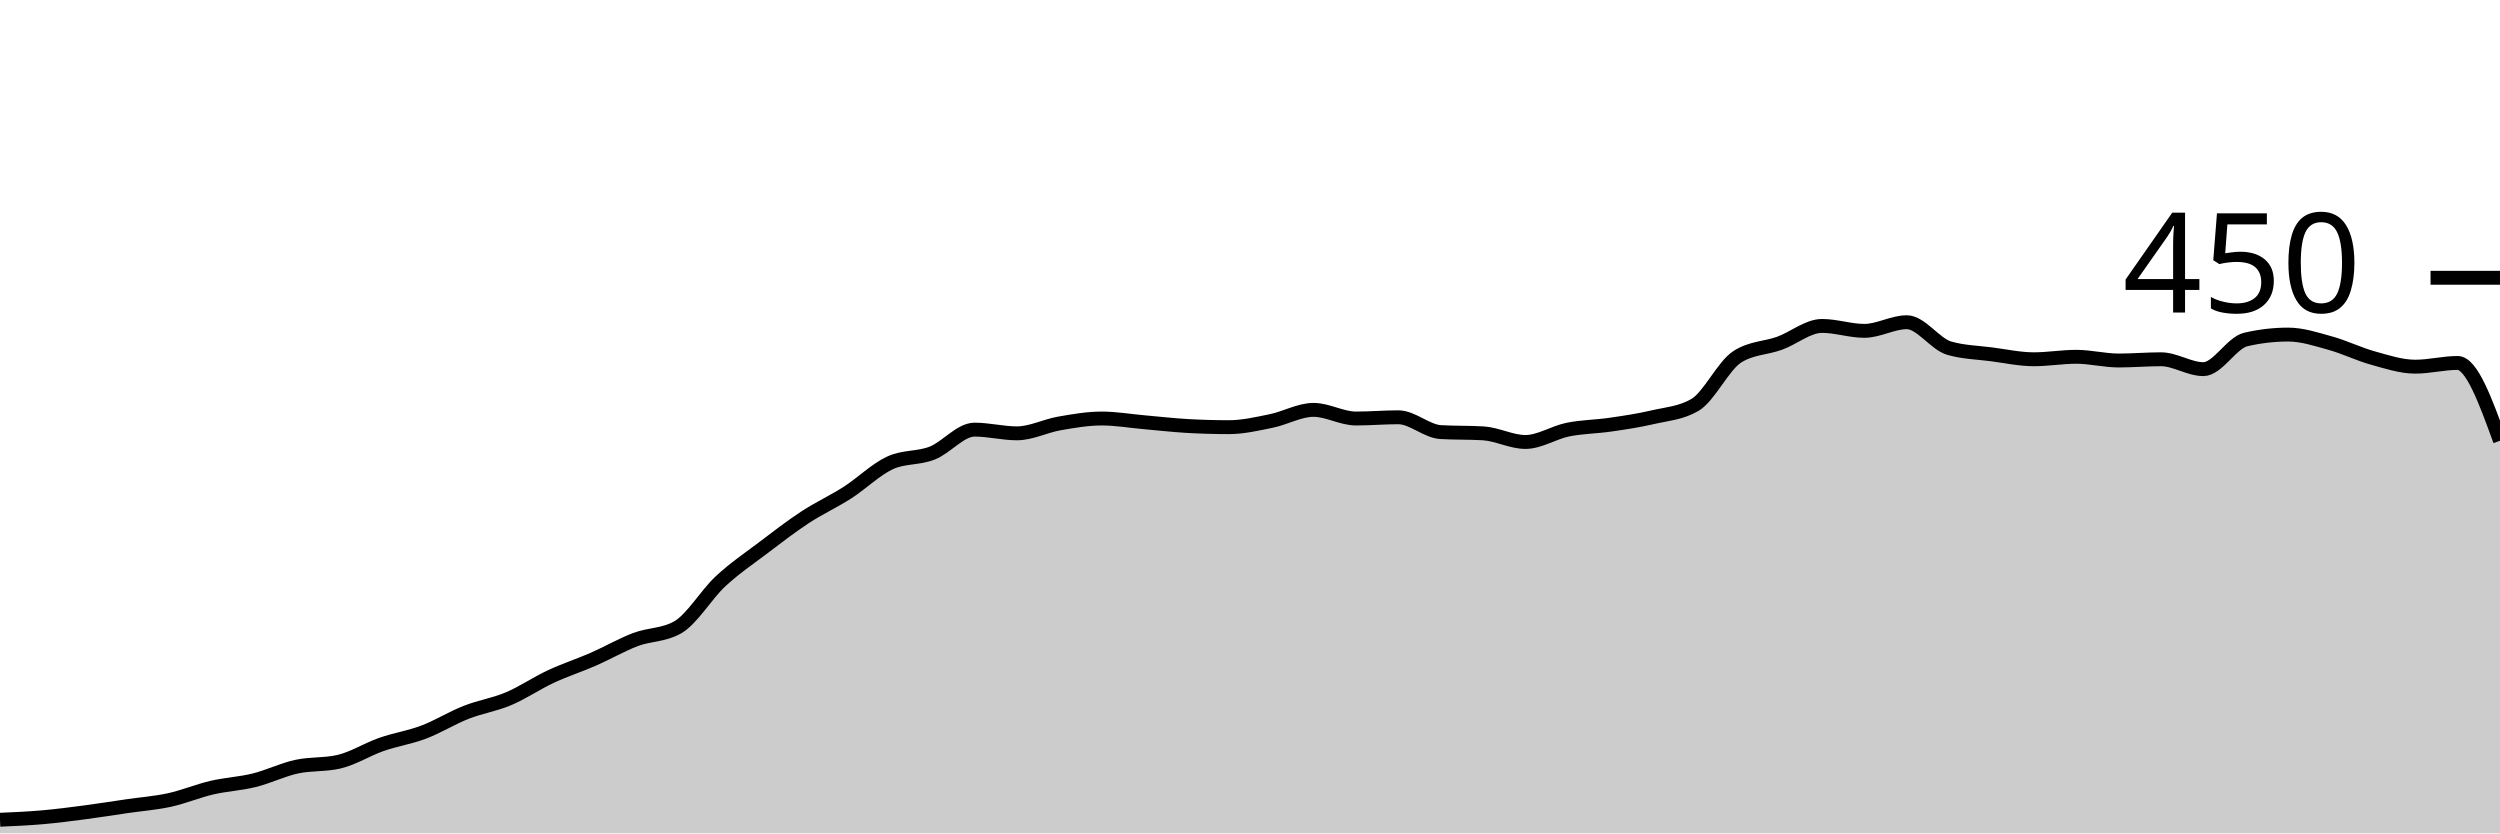
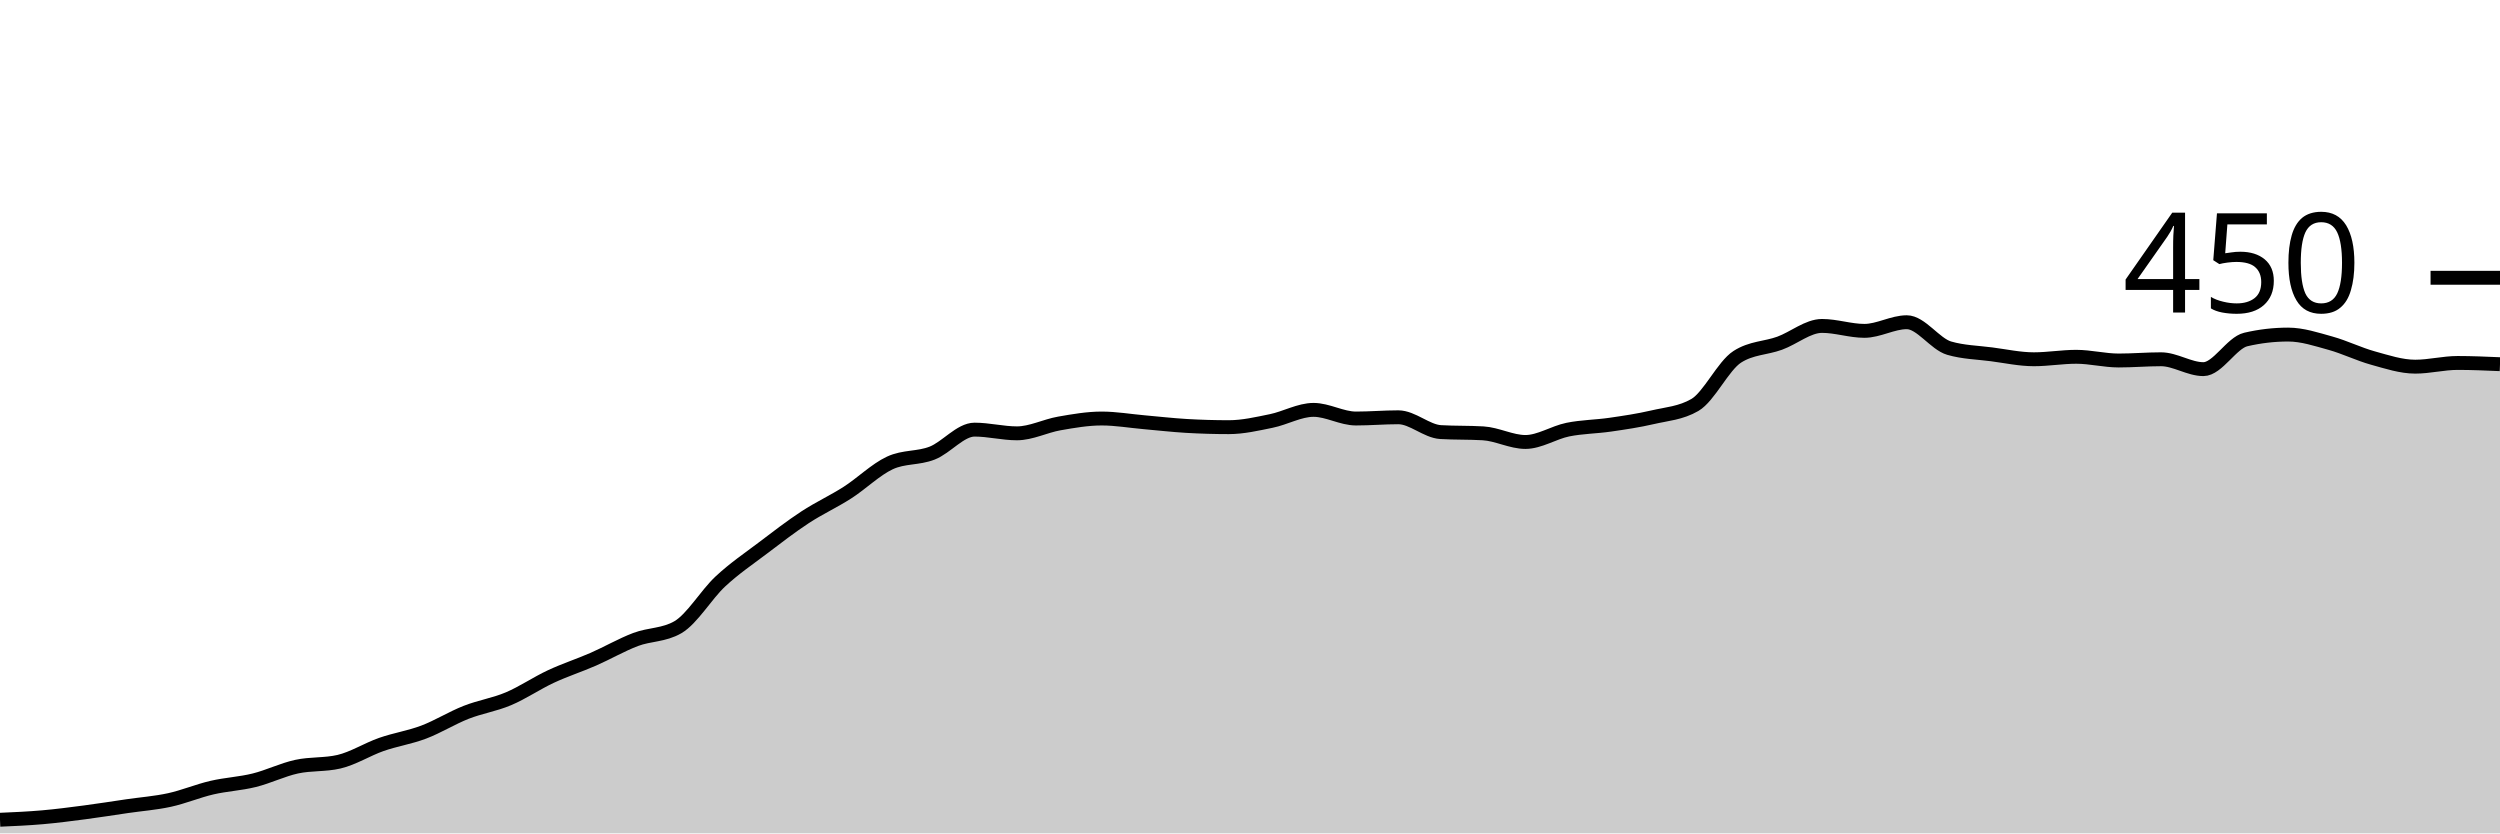
<svg xmlns="http://www.w3.org/2000/svg" viewBox="0 0 180 60">
  <g transform="translate(0,20)">
-     <path class="area" fill="rgba(0, 0, 0, 0.2)" d="M0,39.022C1.017,38.978,2.034,38.933,3.051,38.844C4.068,38.756,5.085,38.622,6.102,38.489C7.119,38.356,8.136,38.193,9.153,38.044C10.169,37.896,11.186,37.822,12.203,37.6C13.22,37.378,14.237,36.948,15.254,36.711C16.271,36.474,17.288,36.43,18.305,36.178C19.322,35.926,20.339,35.422,21.356,35.2C22.373,34.978,23.39,35.081,24.407,34.844C25.424,34.607,26.441,33.956,27.458,33.6C28.475,33.244,29.492,33.096,30.508,32.711C31.525,32.326,32.542,31.689,33.559,31.289C34.576,30.889,35.593,30.741,36.61,30.311C37.627,29.881,38.644,29.185,39.661,28.711C40.678,28.237,41.695,27.911,42.712,27.467C43.729,27.022,44.746,26.43,45.763,26.044C46.78,25.659,47.797,25.748,48.814,25.156C49.831,24.563,50.847,22.815,51.864,21.867C52.881,20.919,53.898,20.237,54.915,19.467C55.932,18.696,56.949,17.911,57.966,17.244C58.983,16.578,60,16.119,61.017,15.467C62.034,14.815,63.051,13.807,64.068,13.333C65.085,12.859,66.102,13.022,67.119,12.622C68.136,12.222,69.153,10.933,70.169,10.933C71.186,10.933,72.203,11.2,73.22,11.2C74.237,11.2,75.254,10.667,76.271,10.489C77.288,10.311,78.305,10.133,79.322,10.133C80.339,10.133,81.356,10.311,82.373,10.4C83.39,10.489,84.407,10.607,85.424,10.667C86.441,10.726,87.458,10.756,88.475,10.756C89.492,10.756,90.508,10.519,91.525,10.311C92.542,10.104,93.559,9.511,94.576,9.511C95.593,9.511,96.61,10.133,97.627,10.133C98.644,10.133,99.661,10.044,100.678,10.044C101.695,10.044,102.712,11.052,103.729,11.111C104.746,11.17,105.763,11.141,106.78,11.2C107.797,11.259,108.814,11.822,109.831,11.822C110.847,11.822,111.864,11.141,112.881,10.933C113.898,10.726,114.915,10.726,115.932,10.578C116.949,10.43,117.966,10.281,118.983,10.044C120,9.807,121.017,9.748,122.034,9.156C123.051,8.563,124.068,6.341,125.085,5.689C126.102,5.037,127.119,5.081,128.136,4.711C129.153,4.341,130.169,3.467,131.186,3.467C132.203,3.467,133.22,3.822,134.237,3.822C135.254,3.822,136.271,3.2,137.288,3.2C138.305,3.2,139.322,4.77,140.339,5.067C141.356,5.363,142.373,5.378,143.39,5.511C144.407,5.644,145.424,5.867,146.441,5.867C147.458,5.867,148.475,5.689,149.492,5.689C150.508,5.689,151.525,5.956,152.542,5.956C153.559,5.956,154.576,5.867,155.593,5.867C156.61,5.867,157.627,6.578,158.644,6.578C159.661,6.578,160.678,4.681,161.695,4.444C162.712,4.207,163.729,4.089,164.746,4.089C165.763,4.089,166.78,4.43,167.797,4.711C168.814,4.993,169.831,5.496,170.847,5.778C171.864,6.059,172.881,6.4,173.898,6.4C174.915,6.4,175.932,6.133,176.949,6.133C177.966,6.133,178.983,8.933,180,11.733L180,40C178.983,40,177.966,40,176.949,40C175.932,40,174.915,40,173.898,40C172.881,40,171.864,40,170.847,40C169.831,40,168.814,40,167.797,40C166.78,40,165.763,40,164.746,40C163.729,40,162.712,40,161.695,40C160.678,40,159.661,40,158.644,40C157.627,40,156.61,40,155.593,40C154.576,40,153.559,40,152.542,40C151.525,40,150.508,40,149.492,40C148.475,40,147.458,40,146.441,40C145.424,40,144.407,40,143.39,40C142.373,40,141.356,40,140.339,40C139.322,40,138.305,40,137.288,40C136.271,40,135.254,40,134.237,40C133.22,40,132.203,40,131.186,40C130.169,40,129.153,40,128.136,40C127.119,40,126.102,40,125.085,40C124.068,40,123.051,40,122.034,40C121.017,40,120,40,118.983,40C117.966,40,116.949,40,115.932,40C114.915,40,113.898,40,112.881,40C111.864,40,110.847,40,109.831,40C108.814,40,107.797,40,106.78,40C105.763,40,104.746,40,103.729,40C102.712,40,101.695,40,100.678,40C99.661,40,98.644,40,97.627,40C96.61,40,95.593,40,94.576,40C93.559,40,92.542,40,91.525,40C90.508,40,89.492,40,88.475,40C87.458,40,86.441,40,85.424,40C84.407,40,83.39,40,82.373,40C81.356,40,80.339,40,79.322,40C78.305,40,77.288,40,76.271,40C75.254,40,74.237,40,73.22,40C72.203,40,71.186,40,70.169,40C69.153,40,68.136,40,67.119,40C66.102,40,65.085,40,64.068,40C63.051,40,62.034,40,61.017,40C60,40,58.983,40,57.966,40C56.949,40,55.932,40,54.915,40C53.898,40,52.881,40,51.864,40C50.847,40,49.831,40,48.814,40C47.797,40,46.78,40,45.763,40C44.746,40,43.729,40,42.712,40C41.695,40,40.678,40,39.661,40C38.644,40,37.627,40,36.61,40C35.593,40,34.576,40,33.559,40C32.542,40,31.525,40,30.508,40C29.492,40,28.475,40,27.458,40C26.441,40,25.424,40,24.407,40C23.39,40,22.373,40,21.356,40C20.339,40,19.322,40,18.305,40C17.288,40,16.271,40,15.254,40C14.237,40,13.22,40,12.203,40C11.186,40,10.169,40,9.153,40C8.136,40,7.119,40,6.102,40C5.085,40,4.068,40,3.051,40C2.034,40,1.017,40,0,40Z" />
-     <path class="line" stroke="black" fill="none" d="M0,39.022C1.017,38.978,2.034,38.933,3.051,38.844C4.068,38.756,5.085,38.622,6.102,38.489C7.119,38.356,8.136,38.193,9.153,38.044C10.169,37.896,11.186,37.822,12.203,37.6C13.22,37.378,14.237,36.948,15.254,36.711C16.271,36.474,17.288,36.43,18.305,36.178C19.322,35.926,20.339,35.422,21.356,35.2C22.373,34.978,23.39,35.081,24.407,34.844C25.424,34.607,26.441,33.956,27.458,33.6C28.475,33.244,29.492,33.096,30.508,32.711C31.525,32.326,32.542,31.689,33.559,31.289C34.576,30.889,35.593,30.741,36.61,30.311C37.627,29.881,38.644,29.185,39.661,28.711C40.678,28.237,41.695,27.911,42.712,27.467C43.729,27.022,44.746,26.43,45.763,26.044C46.78,25.659,47.797,25.748,48.814,25.156C49.831,24.563,50.847,22.815,51.864,21.867C52.881,20.919,53.898,20.237,54.915,19.467C55.932,18.696,56.949,17.911,57.966,17.244C58.983,16.578,60,16.119,61.017,15.467C62.034,14.815,63.051,13.807,64.068,13.333C65.085,12.859,66.102,13.022,67.119,12.622C68.136,12.222,69.153,10.933,70.169,10.933C71.186,10.933,72.203,11.2,73.22,11.2C74.237,11.2,75.254,10.667,76.271,10.489C77.288,10.311,78.305,10.133,79.322,10.133C80.339,10.133,81.356,10.311,82.373,10.4C83.39,10.489,84.407,10.607,85.424,10.667C86.441,10.726,87.458,10.756,88.475,10.756C89.492,10.756,90.508,10.519,91.525,10.311C92.542,10.104,93.559,9.511,94.576,9.511C95.593,9.511,96.61,10.133,97.627,10.133C98.644,10.133,99.661,10.044,100.678,10.044C101.695,10.044,102.712,11.052,103.729,11.111C104.746,11.17,105.763,11.141,106.78,11.2C107.797,11.259,108.814,11.822,109.831,11.822C110.847,11.822,111.864,11.141,112.881,10.933C113.898,10.726,114.915,10.726,115.932,10.578C116.949,10.43,117.966,10.281,118.983,10.044C120,9.807,121.017,9.748,122.034,9.156C123.051,8.563,124.068,6.341,125.085,5.689C126.102,5.037,127.119,5.081,128.136,4.711C129.153,4.341,130.169,3.467,131.186,3.467C132.203,3.467,133.22,3.822,134.237,3.822C135.254,3.822,136.271,3.2,137.288,3.2C138.305,3.2,139.322,4.77,140.339,5.067C141.356,5.363,142.373,5.378,143.39,5.511C144.407,5.644,145.424,5.867,146.441,5.867C147.458,5.867,148.475,5.689,149.492,5.689C150.508,5.689,151.525,5.956,152.542,5.956C153.559,5.956,154.576,5.867,155.593,5.867C156.61,5.867,157.627,6.578,158.644,6.578C159.661,6.578,160.678,4.681,161.695,4.444C162.712,4.207,163.729,4.089,164.746,4.089C165.763,4.089,166.78,4.43,167.797,4.711C168.814,4.993,169.831,5.496,170.847,5.778C171.864,6.059,172.881,6.4,173.898,6.4C174.915,6.4,175.932,6.133,176.949,6.133C177.966,6.133,178.983,8.933,180,11.733" />
+     <path class="area" fill="rgba(0, 0, 0, 0.2)" d="M0,39.022C1.017,38.978,2.034,38.933,3.051,38.844C4.068,38.756,5.085,38.622,6.102,38.489C7.119,38.356,8.136,38.193,9.153,38.044C10.169,37.896,11.186,37.822,12.203,37.6C13.22,37.378,14.237,36.948,15.254,36.711C16.271,36.474,17.288,36.43,18.305,36.178C19.322,35.926,20.339,35.422,21.356,35.2C22.373,34.978,23.39,35.081,24.407,34.844C25.424,34.607,26.441,33.956,27.458,33.6C28.475,33.244,29.492,33.096,30.508,32.711C31.525,32.326,32.542,31.689,33.559,31.289C34.576,30.889,35.593,30.741,36.61,30.311C37.627,29.881,38.644,29.185,39.661,28.711C40.678,28.237,41.695,27.911,42.712,27.467C43.729,27.022,44.746,26.43,45.763,26.044C46.78,25.659,47.797,25.748,48.814,25.156C49.831,24.563,50.847,22.815,51.864,21.867C52.881,20.919,53.898,20.237,54.915,19.467C55.932,18.696,56.949,17.911,57.966,17.244C58.983,16.578,60,16.119,61.017,15.467C62.034,14.815,63.051,13.807,64.068,13.333C65.085,12.859,66.102,13.022,67.119,12.622C68.136,12.222,69.153,10.933,70.169,10.933C71.186,10.933,72.203,11.2,73.22,11.2C74.237,11.2,75.254,10.667,76.271,10.489C77.288,10.311,78.305,10.133,79.322,10.133C80.339,10.133,81.356,10.311,82.373,10.4C83.39,10.489,84.407,10.607,85.424,10.667C86.441,10.726,87.458,10.756,88.475,10.756C89.492,10.756,90.508,10.519,91.525,10.311C92.542,10.104,93.559,9.511,94.576,9.511C95.593,9.511,96.61,10.133,97.627,10.133C98.644,10.133,99.661,10.044,100.678,10.044C101.695,10.044,102.712,11.052,103.729,11.111C104.746,11.17,105.763,11.141,106.78,11.2C107.797,11.259,108.814,11.822,109.831,11.822C110.847,11.822,111.864,11.141,112.881,10.933C113.898,10.726,114.915,10.726,115.932,10.578C116.949,10.43,117.966,10.281,118.983,10.044C120,9.807,121.017,9.748,122.034,9.156C123.051,8.563,124.068,6.341,125.085,5.689C126.102,5.037,127.119,5.081,128.136,4.711C129.153,4.341,130.169,3.467,131.186,3.467C132.203,3.467,133.22,3.822,134.237,3.822C135.254,3.822,136.271,3.2,137.288,3.2C138.305,3.2,139.322,4.77,140.339,5.067C141.356,5.363,142.373,5.378,143.39,5.511C144.407,5.644,145.424,5.867,146.441,5.867C147.458,5.867,148.475,5.689,149.492,5.689C150.508,5.689,151.525,5.956,152.542,5.956C153.559,5.956,154.576,5.867,155.593,5.867C156.61,5.867,157.627,6.578,158.644,6.578C159.661,6.578,160.678,4.681,161.695,4.444C162.712,4.207,163.729,4.089,164.746,4.089C165.763,4.089,166.78,4.43,167.797,4.711C168.814,4.993,169.831,5.496,170.847,5.778C171.864,6.059,172.881,6.4,173.898,6.4C174.915,6.4,175.932,6.133,176.949,6.133C177.966,6.133,178.983,6.178,180,6.222L180,40C178.983,40,177.966,40,176.949,40C175.932,40,174.915,40,173.898,40C172.881,40,171.864,40,170.847,40C169.831,40,168.814,40,167.797,40C166.78,40,165.763,40,164.746,40C163.729,40,162.712,40,161.695,40C160.678,40,159.661,40,158.644,40C157.627,40,156.61,40,155.593,40C154.576,40,153.559,40,152.542,40C151.525,40,150.508,40,149.492,40C148.475,40,147.458,40,146.441,40C145.424,40,144.407,40,143.39,40C142.373,40,141.356,40,140.339,40C139.322,40,138.305,40,137.288,40C136.271,40,135.254,40,134.237,40C133.22,40,132.203,40,131.186,40C130.169,40,129.153,40,128.136,40C127.119,40,126.102,40,125.085,40C124.068,40,123.051,40,122.034,40C121.017,40,120,40,118.983,40C117.966,40,116.949,40,115.932,40C114.915,40,113.898,40,112.881,40C111.864,40,110.847,40,109.831,40C108.814,40,107.797,40,106.78,40C105.763,40,104.746,40,103.729,40C102.712,40,101.695,40,100.678,40C99.661,40,98.644,40,97.627,40C96.61,40,95.593,40,94.576,40C93.559,40,92.542,40,91.525,40C90.508,40,89.492,40,88.475,40C87.458,40,86.441,40,85.424,40C84.407,40,83.39,40,82.373,40C81.356,40,80.339,40,79.322,40C78.305,40,77.288,40,76.271,40C75.254,40,74.237,40,73.22,40C72.203,40,71.186,40,70.169,40C69.153,40,68.136,40,67.119,40C66.102,40,65.085,40,64.068,40C63.051,40,62.034,40,61.017,40C60,40,58.983,40,57.966,40C56.949,40,55.932,40,54.915,40C53.898,40,52.881,40,51.864,40C50.847,40,49.831,40,48.814,40C47.797,40,46.78,40,45.763,40C44.746,40,43.729,40,42.712,40C41.695,40,40.678,40,39.661,40C38.644,40,37.627,40,36.61,40C35.593,40,34.576,40,33.559,40C32.542,40,31.525,40,30.508,40C29.492,40,28.475,40,27.458,40C26.441,40,25.424,40,24.407,40C23.39,40,22.373,40,21.356,40C20.339,40,19.322,40,18.305,40C17.288,40,16.271,40,15.254,40C14.237,40,13.22,40,12.203,40C11.186,40,10.169,40,9.153,40C8.136,40,7.119,40,6.102,40C5.085,40,4.068,40,3.051,40C2.034,40,1.017,40,0,40Z" />
+     <path class="line" stroke="black" fill="none" d="M0,39.022C1.017,38.978,2.034,38.933,3.051,38.844C4.068,38.756,5.085,38.622,6.102,38.489C7.119,38.356,8.136,38.193,9.153,38.044C10.169,37.896,11.186,37.822,12.203,37.6C13.22,37.378,14.237,36.948,15.254,36.711C16.271,36.474,17.288,36.43,18.305,36.178C19.322,35.926,20.339,35.422,21.356,35.2C22.373,34.978,23.39,35.081,24.407,34.844C25.424,34.607,26.441,33.956,27.458,33.6C28.475,33.244,29.492,33.096,30.508,32.711C31.525,32.326,32.542,31.689,33.559,31.289C34.576,30.889,35.593,30.741,36.61,30.311C37.627,29.881,38.644,29.185,39.661,28.711C40.678,28.237,41.695,27.911,42.712,27.467C43.729,27.022,44.746,26.43,45.763,26.044C46.78,25.659,47.797,25.748,48.814,25.156C49.831,24.563,50.847,22.815,51.864,21.867C52.881,20.919,53.898,20.237,54.915,19.467C55.932,18.696,56.949,17.911,57.966,17.244C58.983,16.578,60,16.119,61.017,15.467C62.034,14.815,63.051,13.807,64.068,13.333C65.085,12.859,66.102,13.022,67.119,12.622C68.136,12.222,69.153,10.933,70.169,10.933C71.186,10.933,72.203,11.2,73.22,11.2C74.237,11.2,75.254,10.667,76.271,10.489C77.288,10.311,78.305,10.133,79.322,10.133C80.339,10.133,81.356,10.311,82.373,10.4C83.39,10.489,84.407,10.607,85.424,10.667C86.441,10.726,87.458,10.756,88.475,10.756C89.492,10.756,90.508,10.519,91.525,10.311C92.542,10.104,93.559,9.511,94.576,9.511C95.593,9.511,96.61,10.133,97.627,10.133C98.644,10.133,99.661,10.044,100.678,10.044C101.695,10.044,102.712,11.052,103.729,11.111C104.746,11.17,105.763,11.141,106.78,11.2C107.797,11.259,108.814,11.822,109.831,11.822C110.847,11.822,111.864,11.141,112.881,10.933C113.898,10.726,114.915,10.726,115.932,10.578C116.949,10.43,117.966,10.281,118.983,10.044C120,9.807,121.017,9.748,122.034,9.156C123.051,8.563,124.068,6.341,125.085,5.689C126.102,5.037,127.119,5.081,128.136,4.711C129.153,4.341,130.169,3.467,131.186,3.467C132.203,3.467,133.22,3.822,134.237,3.822C135.254,3.822,136.271,3.2,137.288,3.2C138.305,3.2,139.322,4.77,140.339,5.067C141.356,5.363,142.373,5.378,143.39,5.511C144.407,5.644,145.424,5.867,146.441,5.867C147.458,5.867,148.475,5.689,149.492,5.689C150.508,5.689,151.525,5.956,152.542,5.956C153.559,5.956,154.576,5.867,155.593,5.867C156.61,5.867,157.627,6.578,158.644,6.578C159.661,6.578,160.678,4.681,161.695,4.444C162.712,4.207,163.729,4.089,164.746,4.089C165.763,4.089,166.78,4.43,167.797,4.711C168.814,4.993,169.831,5.496,170.847,5.778C171.864,6.059,172.881,6.4,173.898,6.4C174.915,6.4,175.932,6.133,176.949,6.133C177.966,6.133,178.983,6.178,180,6.222" />
    <path class="axis-ceiling" stroke-width="1" stroke="black" fill="none" d="M175,0L180,0" />
    <text class="axis-ceiling-label" font-family="sans-serif" text-anchor="end" font-size="10px" x="170" y="2.5">450</text>
  </g>
</svg>
